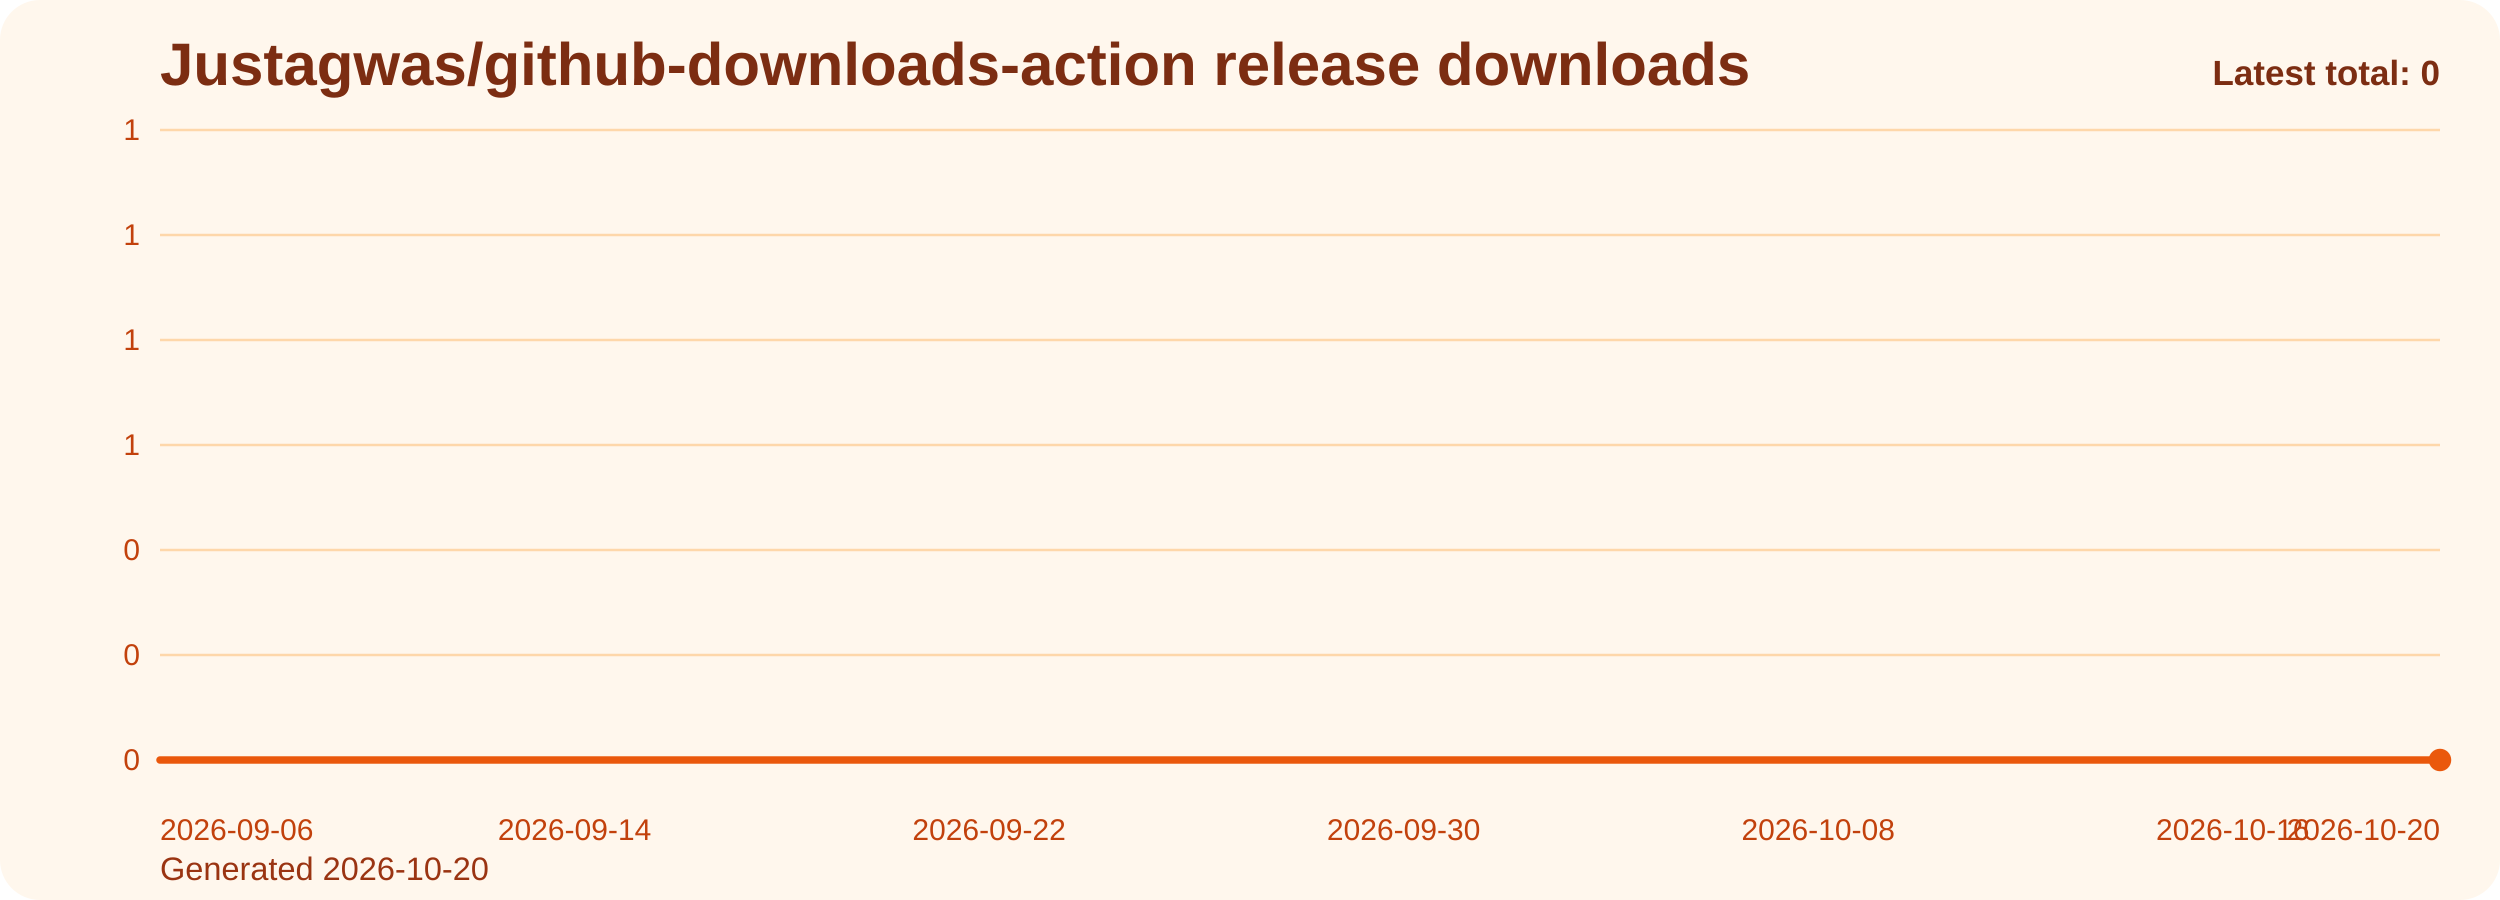
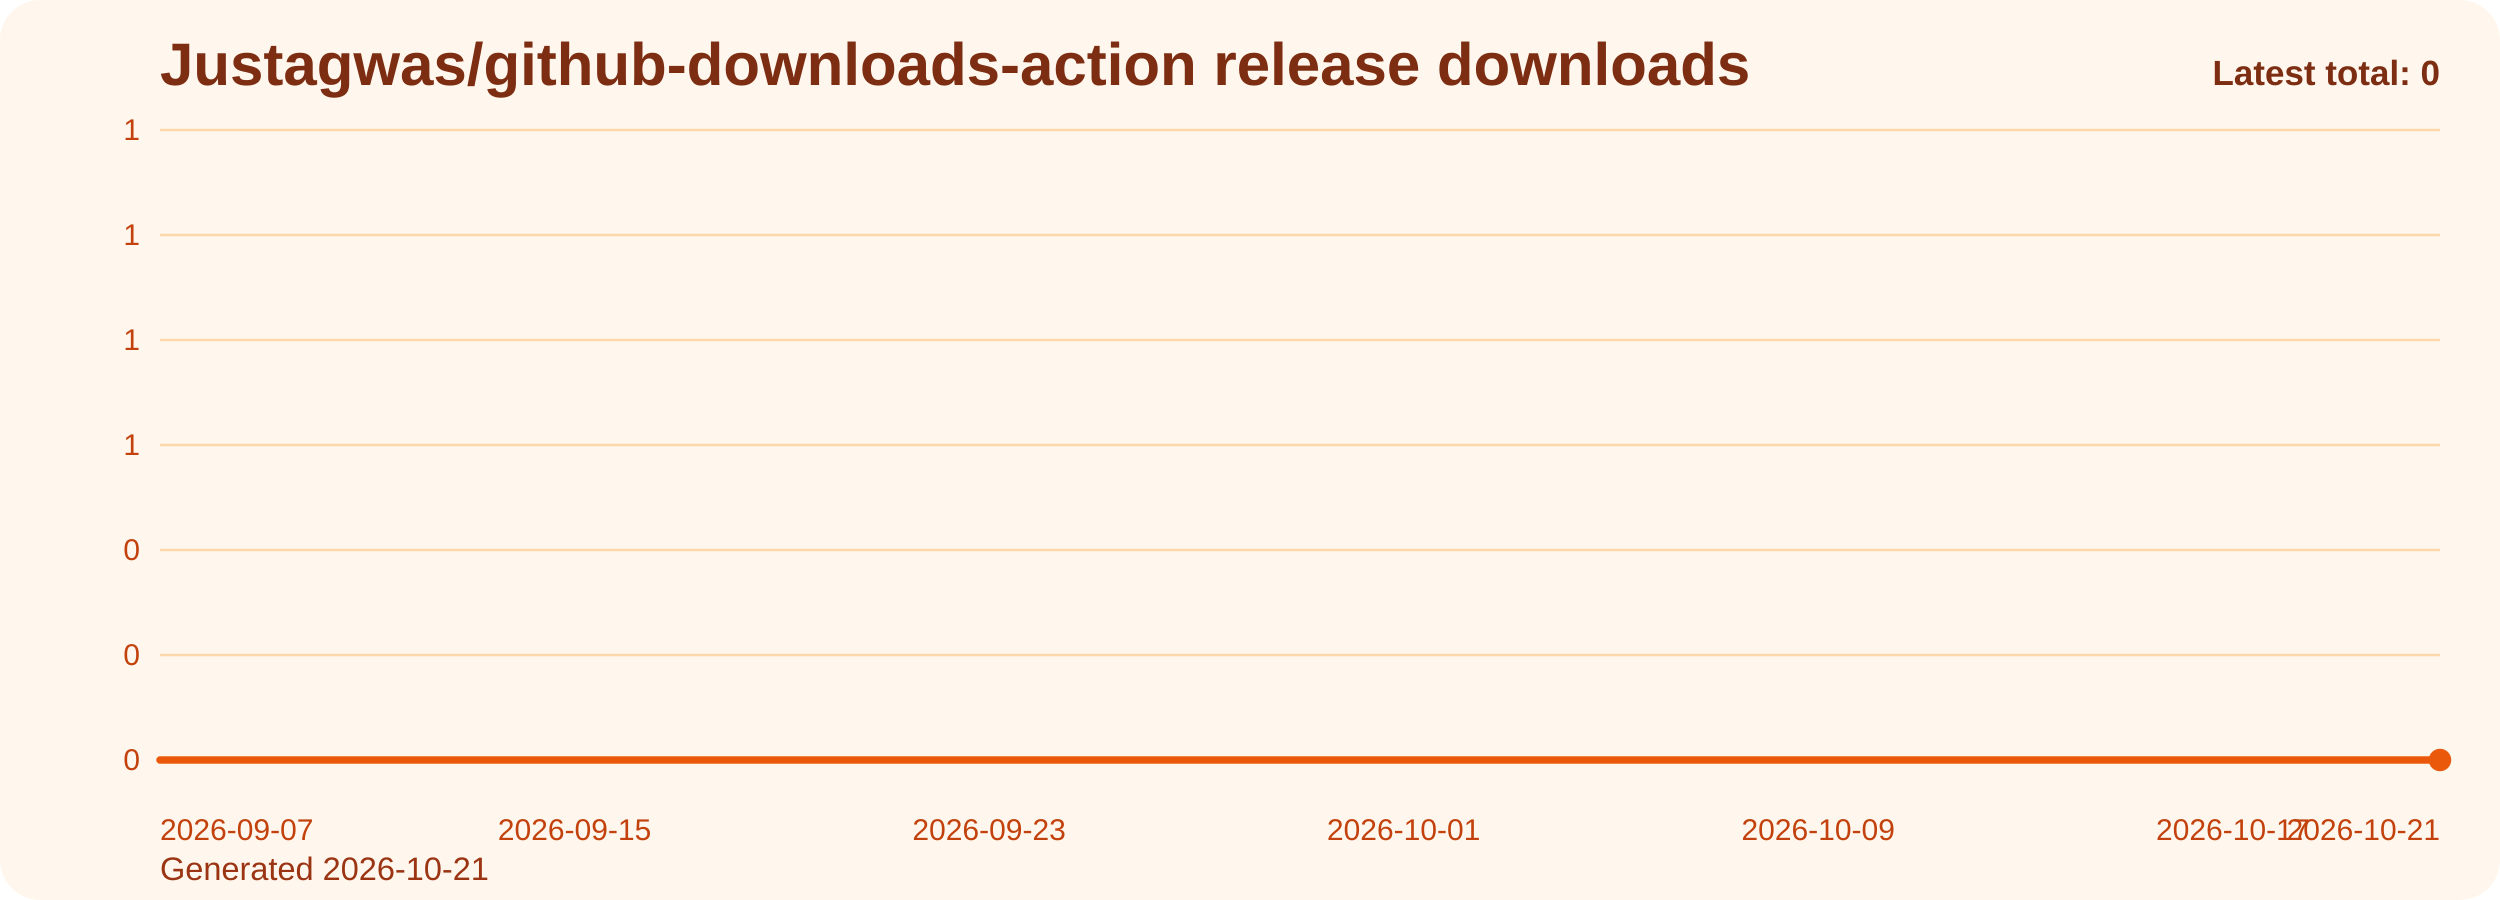
<svg xmlns="http://www.w3.org/2000/svg" viewBox="0 0 1000 360" role="img" aria-label="Justagwas/github-downloads-action release downloads chart">
  <defs>
    <linearGradient id="fill-total-trend-orange" x1="0" y1="0" x2="0" y2="1">
      <stop offset="0%" stop-color="#f97316" stop-opacity="0.32" />
      <stop offset="100%" stop-color="#f97316" stop-opacity="0.05" />
    </linearGradient>
    <style>
      .bg { fill: #fff7ed; }
      .title { font: 700 24px Arial, sans-serif; fill: #7c2d12; }
      .sub { font: 400 13px Arial, sans-serif; fill: #9a3412; }
      .grid { stroke: #fed7aa; stroke-width: 1; }
      .axis { font: 400 12px Arial, sans-serif; fill: #c2410c; }
      .line { fill: none; stroke: #ea580c; stroke-width: 3; stroke-linecap: round; stroke-linejoin: round; }
      .dot { fill: #ea580c; }
      .value { font: 600 11px Arial, sans-serif; fill: #9a3412; }
      .latest { font: 700 14px Arial, sans-serif; fill: #7c2d12; }
    </style>
  </defs>
  <rect class="bg" x="0" y="0" width="1000" height="360" rx="16" />
  <text class="title" x="64" y="34">Justagwas/github-downloads-action release downloads</text>
-   <text class="sub" x="64" y="352">Generated 2026-10-20</text>
+   <text class="sub" x="64" y="352">Generated 2026-10-21</text>
  <line x1="64" y1="52.00" x2="976" y2="52.00" class="grid" />
  <text x="56" y="56.00" text-anchor="end" class="axis">1</text>
  <line x1="64" y1="94.00" x2="976" y2="94.00" class="grid" />
  <text x="56" y="98.00" text-anchor="end" class="axis">1</text>
  <line x1="64" y1="136.00" x2="976" y2="136.00" class="grid" />
  <text x="56" y="140.00" text-anchor="end" class="axis">1</text>
  <line x1="64" y1="178.00" x2="976" y2="178.00" class="grid" />
  <text x="56" y="182.00" text-anchor="end" class="axis">1</text>
  <line x1="64" y1="220.00" x2="976" y2="220.00" class="grid" />
  <text x="56" y="224.00" text-anchor="end" class="axis">0</text>
  <line x1="64" y1="262.00" x2="976" y2="262.00" class="grid" />
  <text x="56" y="266.00" text-anchor="end" class="axis">0</text>
  <line x1="64" y1="304.00" x2="976" y2="304.00" class="grid" />
  <text x="56" y="308.00" text-anchor="end" class="axis">0</text>
  <path d="M 64.00 304 L 64.00 304.00 L 84.73 304.00 L 105.45 304.00 L 126.18 304.00 L 146.91 304.00 L 167.64 304.00 L 188.36 304.00 L 209.09 304.00 L 229.82 304.00 L 250.55 304.00 L 271.27 304.00 L 292.00 304.00 L 312.73 304.00 L 333.45 304.00 L 354.18 304.00 L 374.91 304.00 L 395.64 304.00 L 416.36 304.00 L 437.09 304.00 L 457.82 304.00 L 478.55 304.00 L 499.27 304.00 L 520.00 304.00 L 540.73 304.00 L 561.45 304.00 L 582.18 304.00 L 602.91 304.00 L 623.64 304.00 L 644.36 304.00 L 665.09 304.00 L 685.82 304.00 L 706.55 304.00 L 727.27 304.00 L 748.00 304.00 L 768.73 304.00 L 789.45 304.00 L 810.18 304.00 L 830.91 304.00 L 851.64 304.00 L 872.36 304.00 L 893.09 304.00 L 913.82 304.00 L 934.55 304.00 L 955.27 304.00 L 976.00 304.00 L 976.00 304 Z" fill="url(#fill-total-trend-orange)" />
  <polyline class="line" points="64.00,304.00 84.73,304.00 105.45,304.00 126.18,304.00 146.91,304.00 167.64,304.00 188.36,304.00 209.09,304.00 229.82,304.00 250.55,304.00 271.27,304.00 292.00,304.00 312.73,304.00 333.45,304.00 354.18,304.00 374.91,304.00 395.64,304.00 416.36,304.00 437.09,304.00 457.82,304.00 478.55,304.00 499.27,304.00 520.00,304.00 540.73,304.00 561.45,304.00 582.18,304.00 602.91,304.00 623.64,304.00 644.36,304.00 665.09,304.00 685.82,304.00 706.55,304.00 727.27,304.00 748.00,304.00 768.73,304.00 789.45,304.00 810.18,304.00 830.91,304.00 851.64,304.00 872.36,304.00 893.09,304.00 913.82,304.00 934.55,304.00 955.27,304.00 976.00,304.00" />
  <circle class="dot" cx="976.00" cy="304.00" r="4.5" />
-   <text class="axis" x="64.00" y="336" text-anchor="start">2026-09-06</text>
-   <text class="axis" x="229.82" y="336" text-anchor="middle">2026-09-14</text>
-   <text class="axis" x="395.64" y="336" text-anchor="middle">2026-09-22</text>
-   <text class="axis" x="561.45" y="336" text-anchor="middle">2026-09-30</text>
-   <text class="axis" x="727.27" y="336" text-anchor="middle">2026-10-08</text>
-   <text class="axis" x="893.09" y="336" text-anchor="middle">2026-10-16</text>
-   <text class="axis" x="976.00" y="336" text-anchor="end">2026-10-20</text>
+   <text class="axis" x="64.00" y="336" text-anchor="start">2026-09-07</text>
+   <text class="axis" x="229.82" y="336" text-anchor="middle">2026-09-15</text>
+   <text class="axis" x="395.64" y="336" text-anchor="middle">2026-09-23</text>
+   <text class="axis" x="561.45" y="336" text-anchor="middle">2026-10-01</text>
+   <text class="axis" x="727.27" y="336" text-anchor="middle">2026-10-09</text>
+   <text class="axis" x="893.09" y="336" text-anchor="middle">2026-10-17</text>
+   <text class="axis" x="976.00" y="336" text-anchor="end">2026-10-21</text>
  <text class="latest" x="976" y="34" text-anchor="end">Latest total: 0</text>
</svg>
